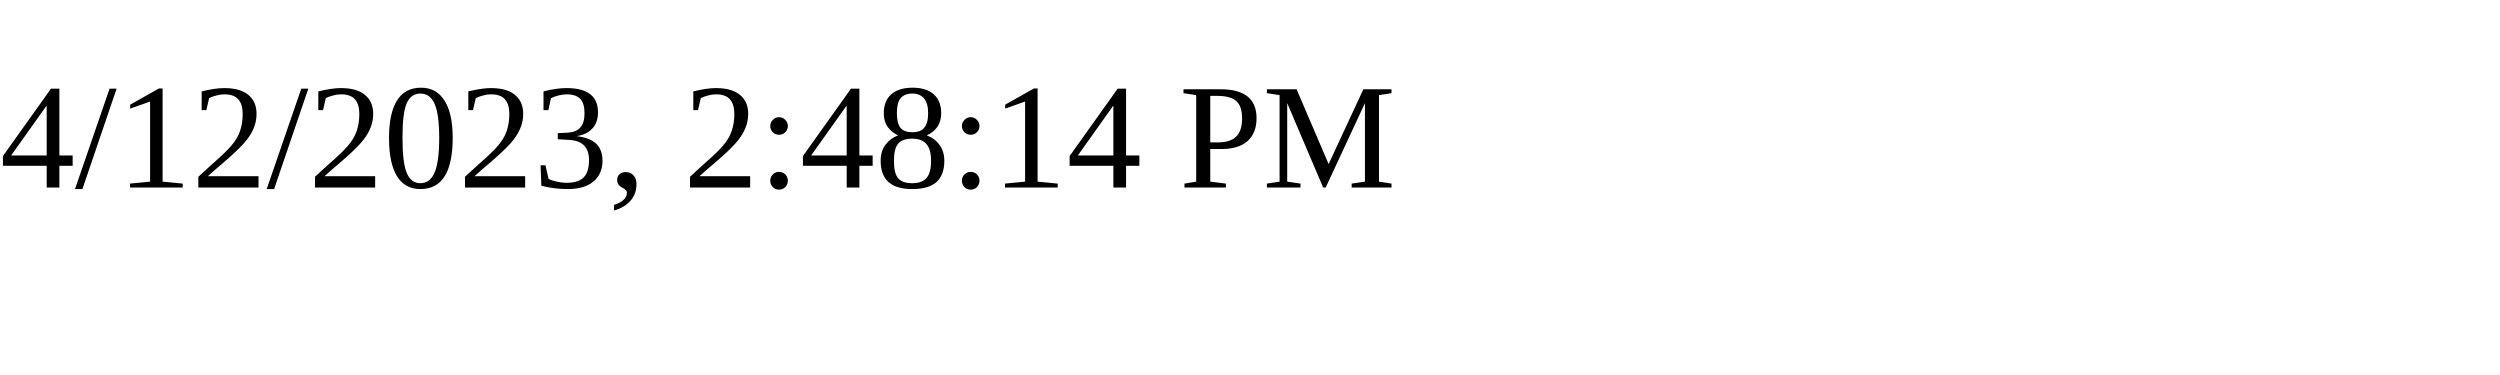
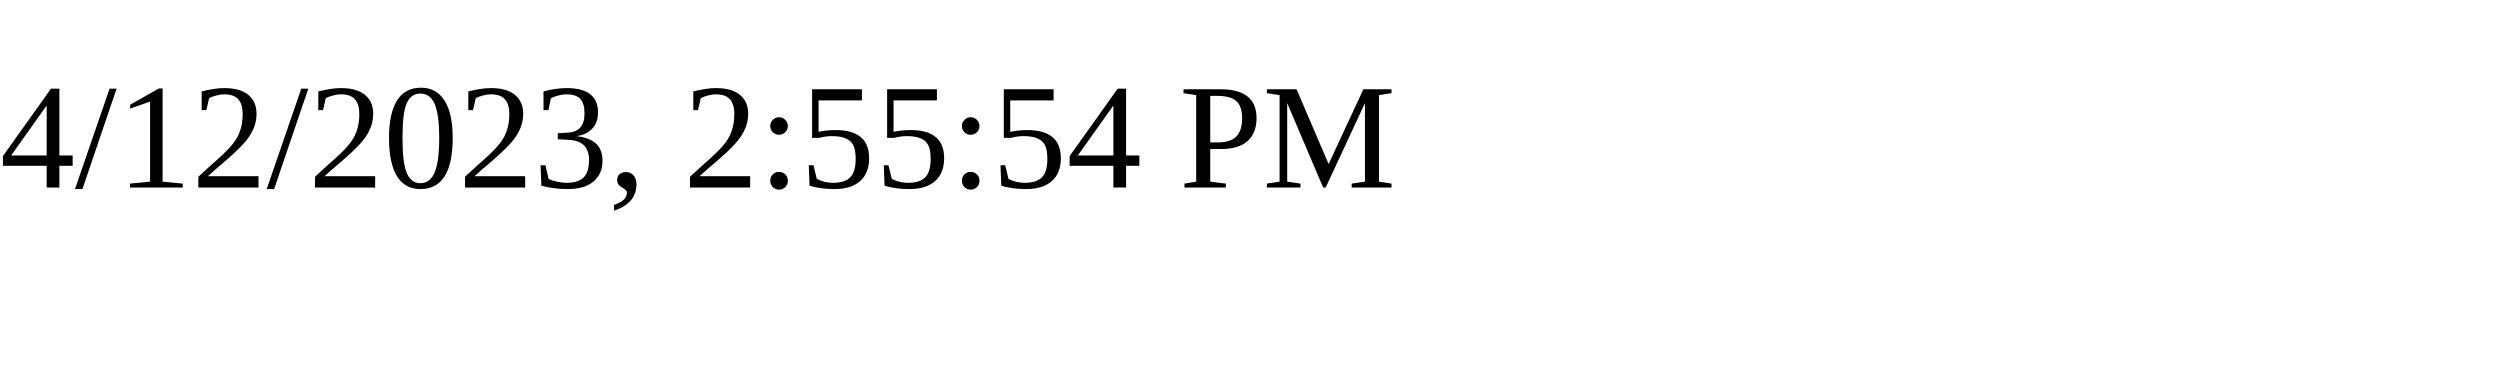
<svg xmlns="http://www.w3.org/2000/svg" height="30" width="200">
-   <text x="0" y="15">4/12/2023, 2:48:14 PM</text>
+   <text x="0" y="15">4/12/2023, 2:55:54 PM</text>
</svg>
